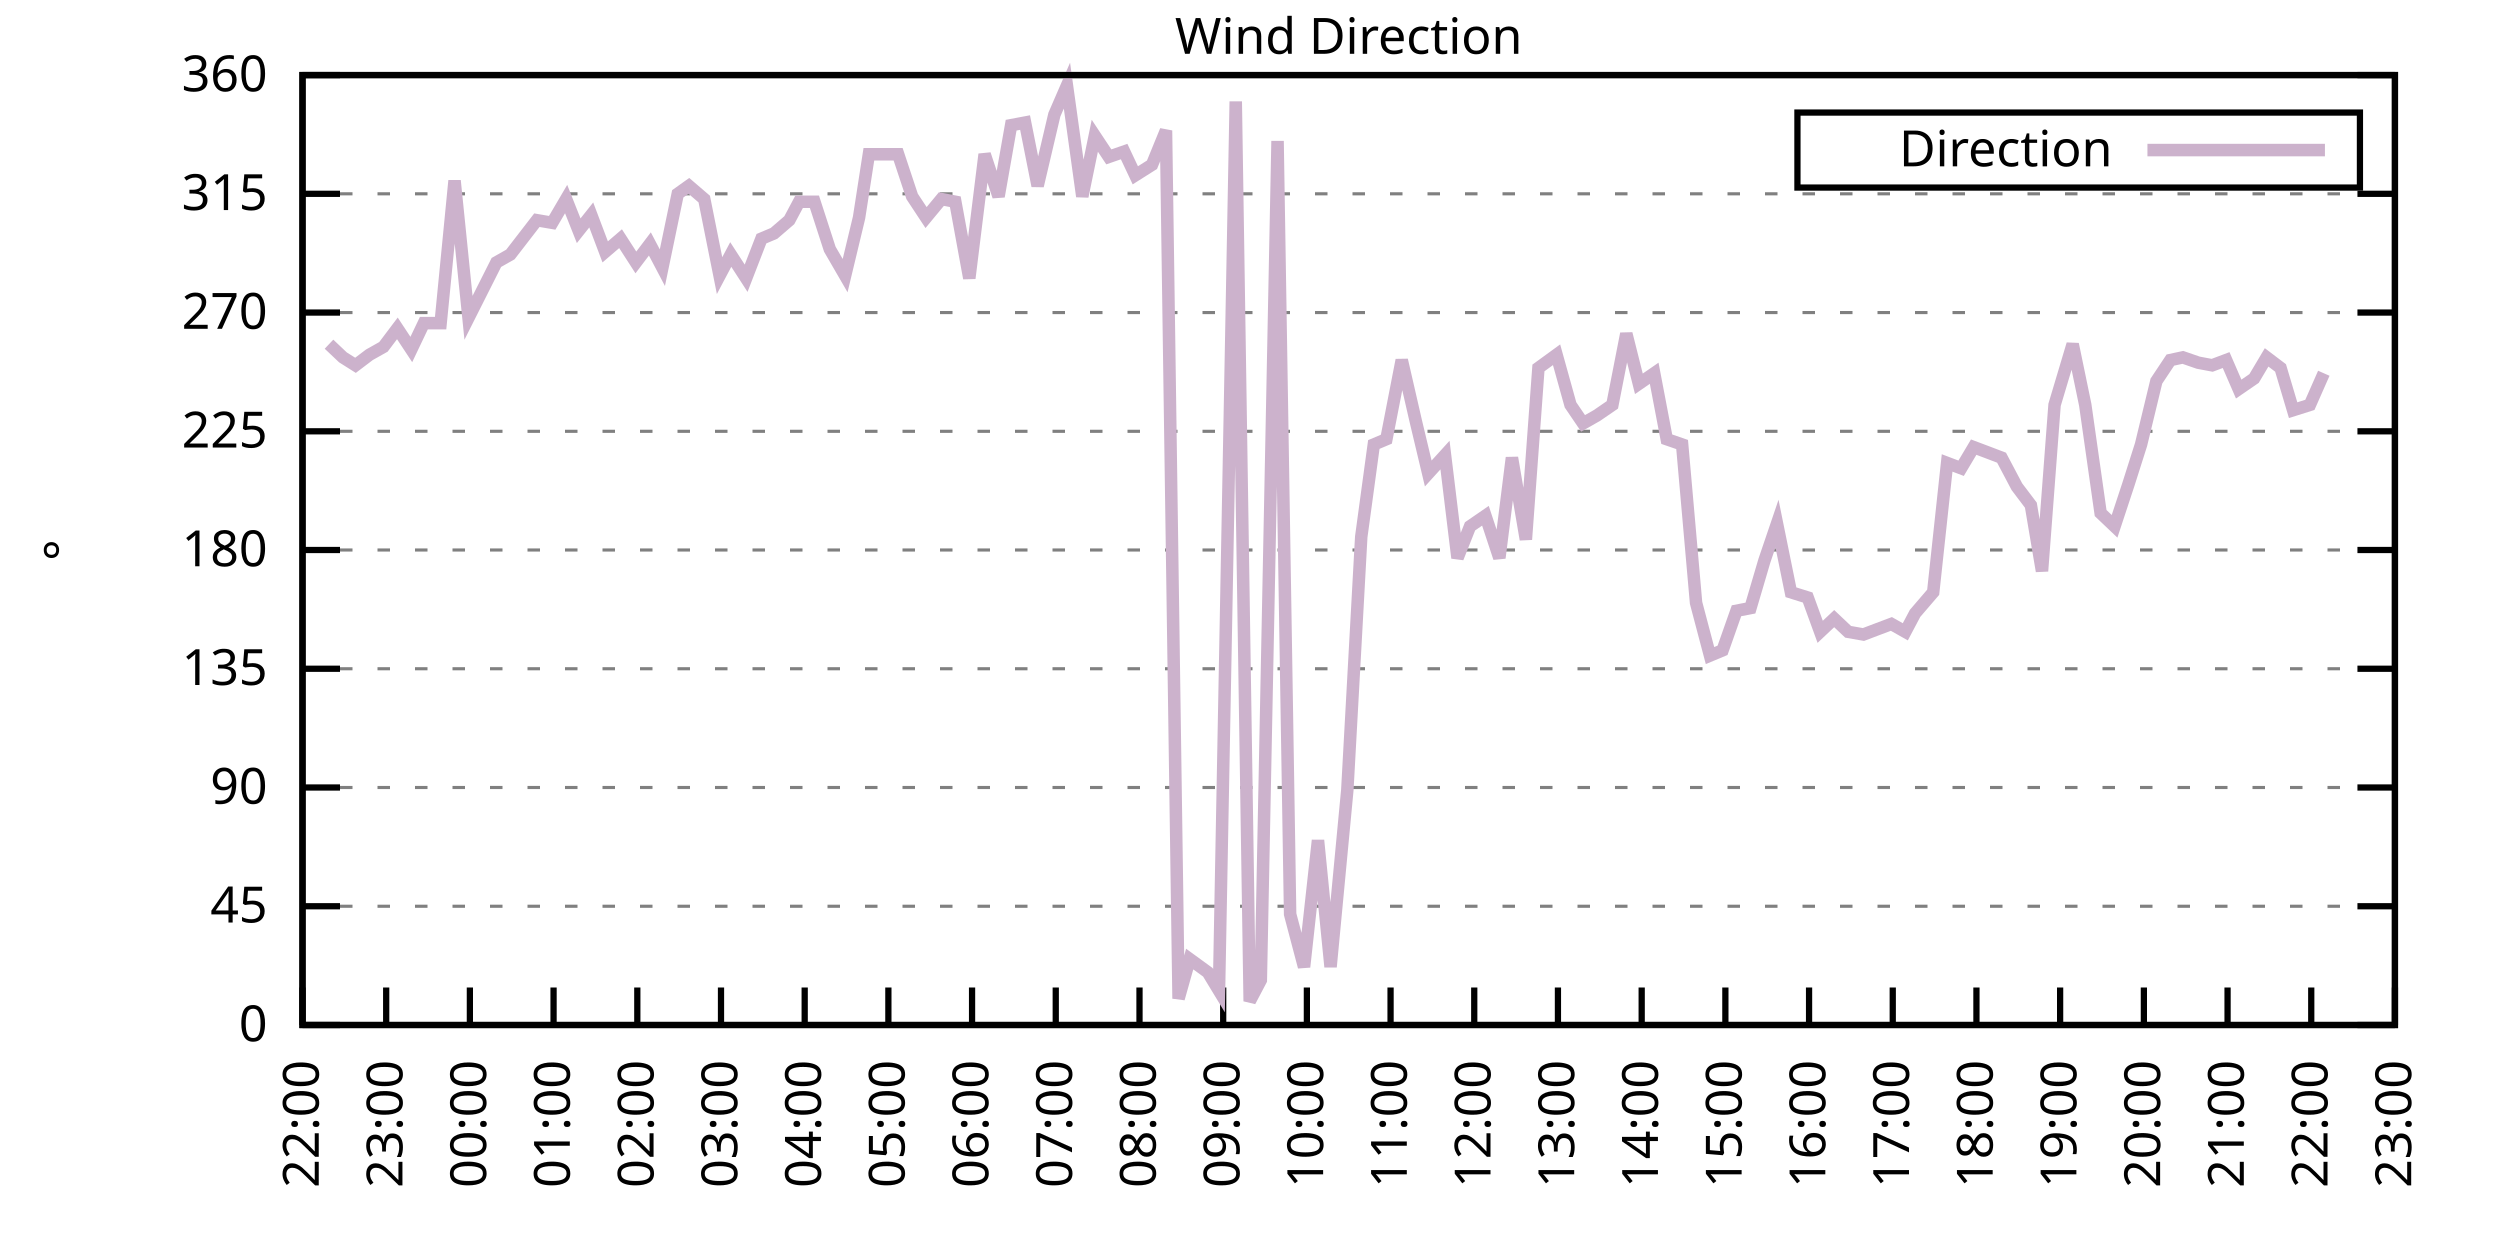
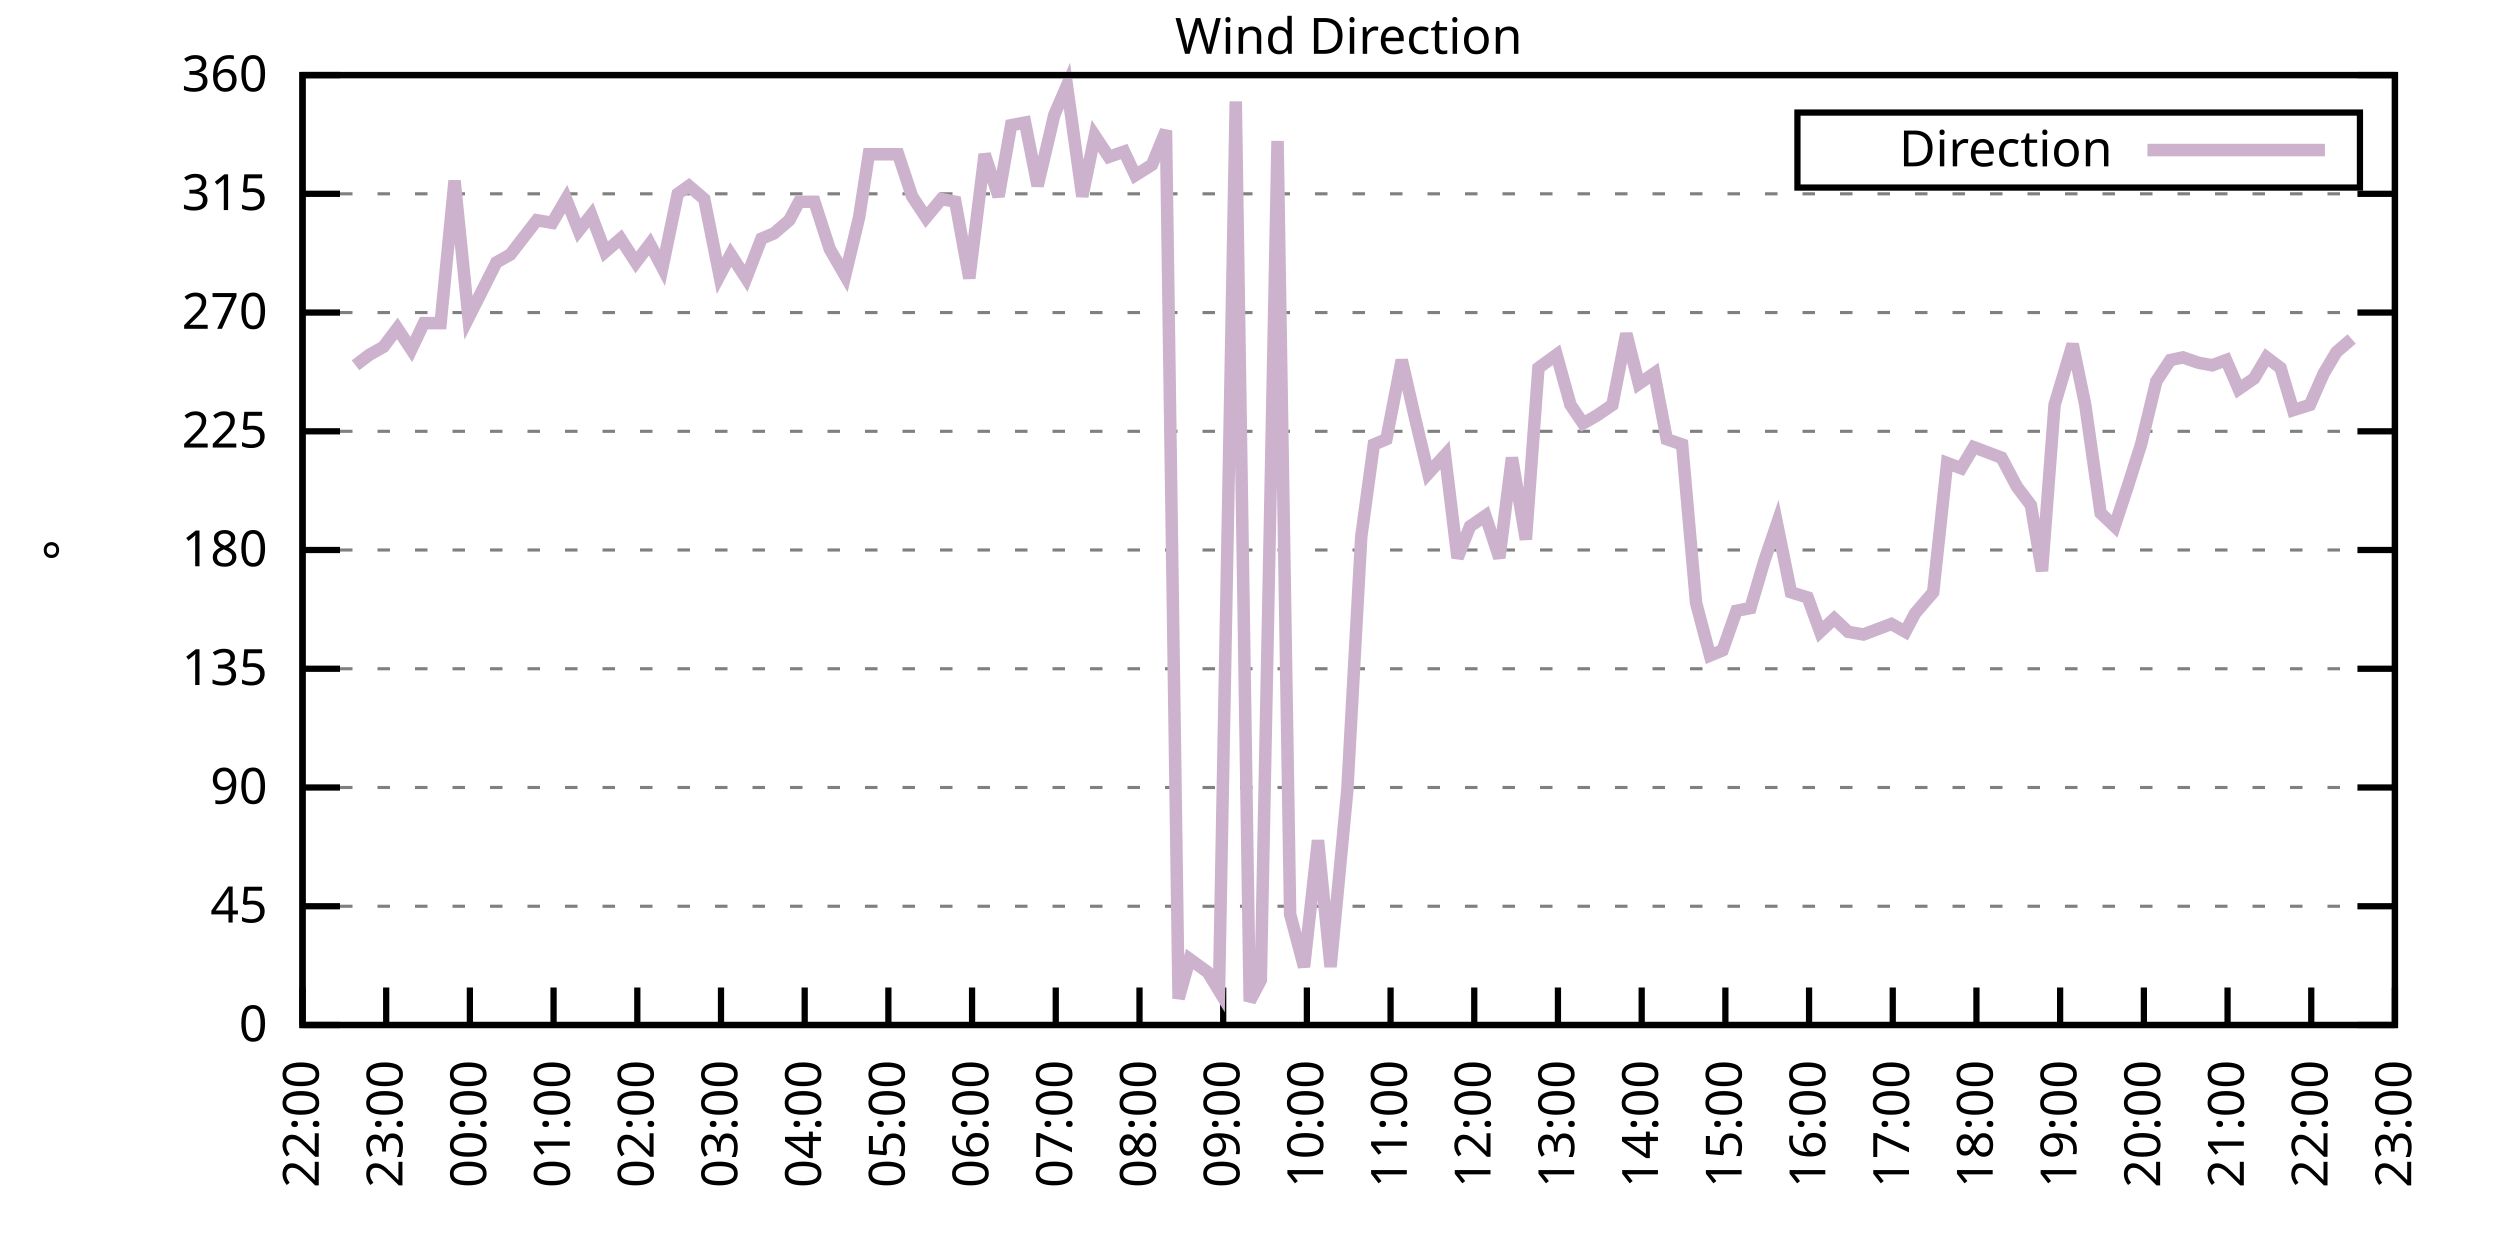
<svg xmlns="http://www.w3.org/2000/svg" xmlns:xlink="http://www.w3.org/1999/xlink" width="400" height="200" viewBox="0 0 400 200">
  <g id="gnuplot_canvas">
    <rect x="0" y="0" width="400" height="200" fill="none" />
    <defs>
      <circle id="gpDot" r="0.5" stroke-width="0.5" stroke="currentColor" />
      <path id="gpPt0" stroke-width="0.333" stroke="currentColor" d="M-1,0 h2 M0,-1 v2" />
      <path id="gpPt1" stroke-width="0.333" stroke="currentColor" d="M-1,-1 L1,1 M1,-1 L-1,1" />
      <path id="gpPt2" stroke-width="0.333" stroke="currentColor" d="M-1,0 L1,0 M0,-1 L0,1 M-1,-1 L1,1 M-1,1 L1,-1" />
      <rect id="gpPt3" stroke-width="0.333" stroke="currentColor" x="-1" y="-1" width="2" height="2" />
      <rect id="gpPt4" stroke-width="0.333" stroke="currentColor" fill="currentColor" x="-1" y="-1" width="2" height="2" />
      <circle id="gpPt5" stroke-width="0.333" stroke="currentColor" cx="0" cy="0" r="1" />
      <use xlink:href="#gpPt5" id="gpPt6" fill="currentColor" stroke="none" />
      <path id="gpPt7" stroke-width="0.333" stroke="currentColor" d="M0,-1.33 L-1.33,0.67 L1.33,0.67 z" />
      <use xlink:href="#gpPt7" id="gpPt8" fill="currentColor" stroke="none" />
      <use xlink:href="#gpPt7" id="gpPt9" stroke="currentColor" transform="rotate(180)" />
      <use xlink:href="#gpPt9" id="gpPt10" fill="currentColor" stroke="none" />
      <use xlink:href="#gpPt3" id="gpPt11" stroke="currentColor" transform="rotate(45)" />
      <use xlink:href="#gpPt11" id="gpPt12" fill="currentColor" stroke="none" />
      <path id="gpPt13" stroke-width="0.333" stroke="currentColor" d="M0,1.330 L1.265,0.411 L0.782,-1.067 L-0.782,-1.076 L-1.265,0.411 z" />
      <use xlink:href="#gpPt13" id="gpPt14" fill="currentColor" stroke="none" />
      <filter id="textbox" filterUnits="objectBoundingBox" x="0" y="0" height="1" width="1">
        <feFlood flood-color="white" flood-opacity="1" result="bgnd" />
        <feComposite in="SourceGraphic" in2="bgnd" operator="atop" />
      </filter>
      <filter id="greybox" filterUnits="objectBoundingBox" x="0" y="0" height="1" width="1">
        <feFlood flood-color="lightgrey" flood-opacity="1" result="grey" />
        <feComposite in="SourceGraphic" in2="grey" operator="atop" />
      </filter>
    </defs>
    <g fill="none" color="white" stroke="currentColor" stroke-width="1.00" stroke-linecap="butt" stroke-linejoin="miter">
</g>
    <g fill="none" color="black" stroke="currentColor" stroke-width="1.00" stroke-linecap="butt" stroke-linejoin="miter">
      <g stroke="none" shape-rendering="crispEdges">
        <polygon fill="rgb(255, 255, 255)" points="48.40,164.00 383.18,164.00 383.18,12.02 48.40,12.02 " />
      </g>
    </g>
    <g fill="none" color="black" stroke="currentColor" stroke-width="1.00" stroke-linecap="butt" stroke-linejoin="miter">
</g>
    <g fill="none" color="black" stroke="black" stroke-width="0.50" stroke-linecap="butt" stroke-linejoin="miter">
</g>
    <g fill="none" color="gray" stroke="currentColor" stroke-width="0.50" stroke-linecap="butt" stroke-linejoin="miter">
      <path stroke="gray" stroke-dasharray="2,4" class="gridline" d="M48.40,164.00 L383.19,164.00  " />
    </g>
    <g fill="none" color="gray" stroke="gray" stroke-width="1.00" stroke-linecap="butt" stroke-linejoin="miter">
</g>
    <g fill="none" color="black" stroke="currentColor" stroke-width="1.00" stroke-linecap="butt" stroke-linejoin="miter">
      <path stroke="black" d="M48.40,164.00 L54.40,164.00 M383.19,164.00 L377.19,164.00  " />
      <g transform="translate(42.80,166.60)" stroke="none" fill="black" font-family="Sans" font-size="8.00" text-anchor="end">
        <text>
          <tspan font-family="Sans"> 0</tspan>
        </text>
      </g>
    </g>
    <g fill="none" color="black" stroke="currentColor" stroke-width="1.00" stroke-linecap="butt" stroke-linejoin="miter">
</g>
    <g fill="none" color="black" stroke="black" stroke-width="0.50" stroke-linecap="butt" stroke-linejoin="miter">
</g>
    <g fill="none" color="gray" stroke="currentColor" stroke-width="0.50" stroke-linecap="butt" stroke-linejoin="miter">
      <path stroke="gray" stroke-dasharray="2,4" class="gridline" d="M48.40,145.00 L383.19,145.00  " />
    </g>
    <g fill="none" color="gray" stroke="gray" stroke-width="1.00" stroke-linecap="butt" stroke-linejoin="miter">
</g>
    <g fill="none" color="black" stroke="currentColor" stroke-width="1.00" stroke-linecap="butt" stroke-linejoin="miter">
      <path stroke="black" d="M48.40,145.00 L54.40,145.00 M383.19,145.00 L377.19,145.00  " />
      <g transform="translate(42.80,147.60)" stroke="none" fill="black" font-family="Sans" font-size="8.00" text-anchor="end">
        <text>
          <tspan font-family="Sans"> 45</tspan>
        </text>
      </g>
    </g>
    <g fill="none" color="black" stroke="currentColor" stroke-width="1.00" stroke-linecap="butt" stroke-linejoin="miter">
</g>
    <g fill="none" color="black" stroke="black" stroke-width="0.50" stroke-linecap="butt" stroke-linejoin="miter">
</g>
    <g fill="none" color="gray" stroke="currentColor" stroke-width="0.50" stroke-linecap="butt" stroke-linejoin="miter">
      <path stroke="gray" stroke-dasharray="2,4" class="gridline" d="M48.40,126.00 L383.19,126.00  " />
    </g>
    <g fill="none" color="gray" stroke="gray" stroke-width="1.00" stroke-linecap="butt" stroke-linejoin="miter">
</g>
    <g fill="none" color="black" stroke="currentColor" stroke-width="1.00" stroke-linecap="butt" stroke-linejoin="miter">
      <path stroke="black" d="M48.40,126.00 L54.40,126.00 M383.19,126.00 L377.19,126.00  " />
      <g transform="translate(42.80,128.60)" stroke="none" fill="black" font-family="Sans" font-size="8.00" text-anchor="end">
        <text>
          <tspan font-family="Sans"> 90</tspan>
        </text>
      </g>
    </g>
    <g fill="none" color="black" stroke="currentColor" stroke-width="1.00" stroke-linecap="butt" stroke-linejoin="miter">
</g>
    <g fill="none" color="black" stroke="black" stroke-width="0.50" stroke-linecap="butt" stroke-linejoin="miter">
</g>
    <g fill="none" color="gray" stroke="currentColor" stroke-width="0.50" stroke-linecap="butt" stroke-linejoin="miter">
      <path stroke="gray" stroke-dasharray="2,4" class="gridline" d="M48.40,107.00 L383.19,107.00  " />
    </g>
    <g fill="none" color="gray" stroke="gray" stroke-width="1.00" stroke-linecap="butt" stroke-linejoin="miter">
</g>
    <g fill="none" color="black" stroke="currentColor" stroke-width="1.00" stroke-linecap="butt" stroke-linejoin="miter">
      <path stroke="black" d="M48.40,107.00 L54.40,107.00 M383.19,107.00 L377.19,107.00  " />
      <g transform="translate(42.80,109.60)" stroke="none" fill="black" font-family="Sans" font-size="8.00" text-anchor="end">
        <text>
          <tspan font-family="Sans"> 135</tspan>
        </text>
      </g>
    </g>
    <g fill="none" color="black" stroke="currentColor" stroke-width="1.00" stroke-linecap="butt" stroke-linejoin="miter">
</g>
    <g fill="none" color="black" stroke="black" stroke-width="0.50" stroke-linecap="butt" stroke-linejoin="miter">
</g>
    <g fill="none" color="gray" stroke="currentColor" stroke-width="0.50" stroke-linecap="butt" stroke-linejoin="miter">
      <path stroke="gray" stroke-dasharray="2,4" class="gridline" d="M48.40,88.00 L383.19,88.00  " />
    </g>
    <g fill="none" color="gray" stroke="gray" stroke-width="1.00" stroke-linecap="butt" stroke-linejoin="miter">
</g>
    <g fill="none" color="black" stroke="currentColor" stroke-width="1.00" stroke-linecap="butt" stroke-linejoin="miter">
      <path stroke="black" d="M48.40,88.00 L54.40,88.00 M383.19,88.00 L377.19,88.00  " />
      <g transform="translate(42.80,90.60)" stroke="none" fill="black" font-family="Sans" font-size="8.00" text-anchor="end">
        <text>
          <tspan font-family="Sans"> 180</tspan>
        </text>
      </g>
    </g>
    <g fill="none" color="black" stroke="currentColor" stroke-width="1.00" stroke-linecap="butt" stroke-linejoin="miter">
</g>
    <g fill="none" color="black" stroke="black" stroke-width="0.50" stroke-linecap="butt" stroke-linejoin="miter">
</g>
    <g fill="none" color="gray" stroke="currentColor" stroke-width="0.50" stroke-linecap="butt" stroke-linejoin="miter">
      <path stroke="gray" stroke-dasharray="2,4" class="gridline" d="M48.40,69.01 L383.19,69.01  " />
    </g>
    <g fill="none" color="gray" stroke="gray" stroke-width="1.00" stroke-linecap="butt" stroke-linejoin="miter">
</g>
    <g fill="none" color="black" stroke="currentColor" stroke-width="1.00" stroke-linecap="butt" stroke-linejoin="miter">
      <path stroke="black" d="M48.40,69.01 L54.40,69.01 M383.19,69.01 L377.19,69.01  " />
      <g transform="translate(42.80,71.61)" stroke="none" fill="black" font-family="Sans" font-size="8.00" text-anchor="end">
        <text>
          <tspan font-family="Sans"> 225</tspan>
        </text>
      </g>
    </g>
    <g fill="none" color="black" stroke="currentColor" stroke-width="1.00" stroke-linecap="butt" stroke-linejoin="miter">
</g>
    <g fill="none" color="black" stroke="black" stroke-width="0.50" stroke-linecap="butt" stroke-linejoin="miter">
</g>
    <g fill="none" color="gray" stroke="currentColor" stroke-width="0.50" stroke-linecap="butt" stroke-linejoin="miter">
      <path stroke="gray" stroke-dasharray="2,4" class="gridline" d="M48.40,50.01 L383.19,50.01  " />
    </g>
    <g fill="none" color="gray" stroke="gray" stroke-width="1.00" stroke-linecap="butt" stroke-linejoin="miter">
</g>
    <g fill="none" color="black" stroke="currentColor" stroke-width="1.00" stroke-linecap="butt" stroke-linejoin="miter">
      <path stroke="black" d="M48.40,50.01 L54.40,50.01 M383.19,50.01 L377.19,50.01  " />
      <g transform="translate(42.80,52.61)" stroke="none" fill="black" font-family="Sans" font-size="8.00" text-anchor="end">
        <text>
          <tspan font-family="Sans"> 270</tspan>
        </text>
      </g>
    </g>
    <g fill="none" color="black" stroke="currentColor" stroke-width="1.00" stroke-linecap="butt" stroke-linejoin="miter">
</g>
    <g fill="none" color="black" stroke="black" stroke-width="0.50" stroke-linecap="butt" stroke-linejoin="miter">
</g>
    <g fill="none" color="gray" stroke="currentColor" stroke-width="0.50" stroke-linecap="butt" stroke-linejoin="miter">
      <path stroke="gray" stroke-dasharray="2,4" class="gridline" d="M48.40,31.01 L383.19,31.01  " />
    </g>
    <g fill="none" color="gray" stroke="gray" stroke-width="1.00" stroke-linecap="butt" stroke-linejoin="miter">
</g>
    <g fill="none" color="black" stroke="currentColor" stroke-width="1.00" stroke-linecap="butt" stroke-linejoin="miter">
      <path stroke="black" d="M48.40,31.01 L54.40,31.01 M383.19,31.01 L377.19,31.01  " />
      <g transform="translate(42.80,33.61)" stroke="none" fill="black" font-family="Sans" font-size="8.00" text-anchor="end">
        <text>
          <tspan font-family="Sans"> 315</tspan>
        </text>
      </g>
    </g>
    <g fill="none" color="black" stroke="currentColor" stroke-width="1.00" stroke-linecap="butt" stroke-linejoin="miter">
</g>
    <g fill="none" color="black" stroke="black" stroke-width="0.50" stroke-linecap="butt" stroke-linejoin="miter">
</g>
    <g fill="none" color="gray" stroke="currentColor" stroke-width="0.50" stroke-linecap="butt" stroke-linejoin="miter">
      <path stroke="gray" stroke-dasharray="2,4" class="gridline" d="M48.40,12.01 L383.19,12.01  " />
    </g>
    <g fill="none" color="gray" stroke="gray" stroke-width="1.00" stroke-linecap="butt" stroke-linejoin="miter">
</g>
    <g fill="none" color="black" stroke="currentColor" stroke-width="1.00" stroke-linecap="butt" stroke-linejoin="miter">
      <path stroke="black" d="M48.40,12.01 L54.40,12.01 M383.19,12.01 L377.19,12.01  " />
      <g transform="translate(42.80,14.61)" stroke="none" fill="black" font-family="Sans" font-size="8.00" text-anchor="end">
        <text>
          <tspan font-family="Sans"> 360</tspan>
        </text>
      </g>
    </g>
    <g fill="none" color="black" stroke="currentColor" stroke-width="1.00" stroke-linecap="butt" stroke-linejoin="miter">
      <path stroke="black" d="M48.40,164.00 L48.40,158.00  " />
      <g transform="translate(51.00,169.60) rotate(270.00)" stroke="none" fill="black" font-family="Sans" font-size="8.00" text-anchor="end">
        <text>
          <tspan font-family="Sans">22:00</tspan>
        </text>
      </g>
    </g>
    <g fill="none" color="black" stroke="currentColor" stroke-width="1.00" stroke-linecap="butt" stroke-linejoin="miter">
      <path stroke="black" d="M61.79,164.00 L61.79,158.00  " />
      <g transform="translate(64.39,169.60) rotate(270.00)" stroke="none" fill="black" font-family="Sans" font-size="8.00" text-anchor="end">
        <text>
          <tspan font-family="Sans">23:00</tspan>
        </text>
      </g>
    </g>
    <g fill="none" color="black" stroke="currentColor" stroke-width="1.00" stroke-linecap="butt" stroke-linejoin="miter">
      <path stroke="black" d="M75.18,164.00 L75.18,158.00  " />
      <g transform="translate(77.78,169.60) rotate(270.00)" stroke="none" fill="black" font-family="Sans" font-size="8.00" text-anchor="end">
        <text>
          <tspan font-family="Sans">00:00</tspan>
        </text>
      </g>
    </g>
    <g fill="none" color="black" stroke="currentColor" stroke-width="1.00" stroke-linecap="butt" stroke-linejoin="miter">
      <path stroke="black" d="M88.57,164.00 L88.57,158.00  " />
      <g transform="translate(91.17,169.60) rotate(270.00)" stroke="none" fill="black" font-family="Sans" font-size="8.00" text-anchor="end">
        <text>
          <tspan font-family="Sans">01:00</tspan>
        </text>
      </g>
    </g>
    <g fill="none" color="black" stroke="currentColor" stroke-width="1.00" stroke-linecap="butt" stroke-linejoin="miter">
      <path stroke="black" d="M101.97,164.00 L101.97,158.00  " />
      <g transform="translate(104.57,169.60) rotate(270.00)" stroke="none" fill="black" font-family="Sans" font-size="8.00" text-anchor="end">
        <text>
          <tspan font-family="Sans">02:00</tspan>
        </text>
      </g>
    </g>
    <g fill="none" color="black" stroke="currentColor" stroke-width="1.00" stroke-linecap="butt" stroke-linejoin="miter">
      <path stroke="black" d="M115.36,164.00 L115.36,158.00  " />
      <g transform="translate(117.96,169.60) rotate(270.00)" stroke="none" fill="black" font-family="Sans" font-size="8.00" text-anchor="end">
        <text>
          <tspan font-family="Sans">03:00</tspan>
        </text>
      </g>
    </g>
    <g fill="none" color="black" stroke="currentColor" stroke-width="1.00" stroke-linecap="butt" stroke-linejoin="miter">
      <path stroke="black" d="M128.75,164.00 L128.75,158.00  " />
      <g transform="translate(131.35,169.60) rotate(270.00)" stroke="none" fill="black" font-family="Sans" font-size="8.00" text-anchor="end">
        <text>
          <tspan font-family="Sans">04:00</tspan>
        </text>
      </g>
    </g>
    <g fill="none" color="black" stroke="currentColor" stroke-width="1.00" stroke-linecap="butt" stroke-linejoin="miter">
      <path stroke="black" d="M142.14,164.00 L142.14,158.00  " />
      <g transform="translate(144.74,169.60) rotate(270.00)" stroke="none" fill="black" font-family="Sans" font-size="8.00" text-anchor="end">
        <text>
          <tspan font-family="Sans">05:00</tspan>
        </text>
      </g>
    </g>
    <g fill="none" color="black" stroke="currentColor" stroke-width="1.00" stroke-linecap="butt" stroke-linejoin="miter">
      <path stroke="black" d="M155.53,164.00 L155.53,158.00  " />
      <g transform="translate(158.13,169.60) rotate(270.00)" stroke="none" fill="black" font-family="Sans" font-size="8.00" text-anchor="end">
        <text>
          <tspan font-family="Sans">06:00</tspan>
        </text>
      </g>
    </g>
    <g fill="none" color="black" stroke="currentColor" stroke-width="1.00" stroke-linecap="butt" stroke-linejoin="miter">
      <path stroke="black" d="M168.92,164.00 L168.92,158.00  " />
      <g transform="translate(171.52,169.60) rotate(270.00)" stroke="none" fill="black" font-family="Sans" font-size="8.00" text-anchor="end">
        <text>
          <tspan font-family="Sans">07:00</tspan>
        </text>
      </g>
    </g>
    <g fill="none" color="black" stroke="currentColor" stroke-width="1.00" stroke-linecap="butt" stroke-linejoin="miter">
      <path stroke="black" d="M182.32,164.00 L182.32,158.00  " />
      <g transform="translate(184.92,169.60) rotate(270.00)" stroke="none" fill="black" font-family="Sans" font-size="8.00" text-anchor="end">
        <text>
          <tspan font-family="Sans">08:00</tspan>
        </text>
      </g>
    </g>
    <g fill="none" color="black" stroke="currentColor" stroke-width="1.00" stroke-linecap="butt" stroke-linejoin="miter">
      <path stroke="black" d="M195.71,164.00 L195.71,158.00  " />
      <g transform="translate(198.31,169.60) rotate(270.00)" stroke="none" fill="black" font-family="Sans" font-size="8.00" text-anchor="end">
        <text>
          <tspan font-family="Sans">09:00</tspan>
        </text>
      </g>
    </g>
    <g fill="none" color="black" stroke="currentColor" stroke-width="1.00" stroke-linecap="butt" stroke-linejoin="miter">
      <path stroke="black" d="M209.10,164.00 L209.10,158.00  " />
      <g transform="translate(211.70,169.60) rotate(270.00)" stroke="none" fill="black" font-family="Sans" font-size="8.00" text-anchor="end">
        <text>
          <tspan font-family="Sans">10:00</tspan>
        </text>
      </g>
    </g>
    <g fill="none" color="black" stroke="currentColor" stroke-width="1.00" stroke-linecap="butt" stroke-linejoin="miter">
      <path stroke="black" d="M222.49,164.00 L222.49,158.00  " />
      <g transform="translate(225.09,169.60) rotate(270.00)" stroke="none" fill="black" font-family="Sans" font-size="8.00" text-anchor="end">
        <text>
          <tspan font-family="Sans">11:00</tspan>
        </text>
      </g>
    </g>
    <g fill="none" color="black" stroke="currentColor" stroke-width="1.00" stroke-linecap="butt" stroke-linejoin="miter">
      <path stroke="black" d="M235.88,164.00 L235.88,158.00  " />
      <g transform="translate(238.48,169.60) rotate(270.00)" stroke="none" fill="black" font-family="Sans" font-size="8.00" text-anchor="end">
        <text>
          <tspan font-family="Sans">12:00</tspan>
        </text>
      </g>
    </g>
    <g fill="none" color="black" stroke="currentColor" stroke-width="1.00" stroke-linecap="butt" stroke-linejoin="miter">
      <path stroke="black" d="M249.27,164.00 L249.27,158.00  " />
      <g transform="translate(251.87,169.60) rotate(270.00)" stroke="none" fill="black" font-family="Sans" font-size="8.00" text-anchor="end">
        <text>
          <tspan font-family="Sans">13:00</tspan>
        </text>
      </g>
    </g>
    <g fill="none" color="black" stroke="currentColor" stroke-width="1.00" stroke-linecap="butt" stroke-linejoin="miter">
      <path stroke="black" d="M262.67,164.00 L262.67,158.00  " />
      <g transform="translate(265.27,169.60) rotate(270.00)" stroke="none" fill="black" font-family="Sans" font-size="8.00" text-anchor="end">
        <text>
          <tspan font-family="Sans">14:00</tspan>
        </text>
      </g>
    </g>
    <g fill="none" color="black" stroke="currentColor" stroke-width="1.00" stroke-linecap="butt" stroke-linejoin="miter">
      <path stroke="black" d="M276.06,164.00 L276.06,158.00  " />
      <g transform="translate(278.66,169.60) rotate(270.00)" stroke="none" fill="black" font-family="Sans" font-size="8.00" text-anchor="end">
        <text>
          <tspan font-family="Sans">15:00</tspan>
        </text>
      </g>
    </g>
    <g fill="none" color="black" stroke="currentColor" stroke-width="1.00" stroke-linecap="butt" stroke-linejoin="miter">
      <path stroke="black" d="M289.45,164.00 L289.45,158.00  " />
      <g transform="translate(292.05,169.60) rotate(270.00)" stroke="none" fill="black" font-family="Sans" font-size="8.00" text-anchor="end">
        <text>
          <tspan font-family="Sans">16:00</tspan>
        </text>
      </g>
    </g>
    <g fill="none" color="black" stroke="currentColor" stroke-width="1.00" stroke-linecap="butt" stroke-linejoin="miter">
      <path stroke="black" d="M302.84,164.00 L302.84,158.00  " />
      <g transform="translate(305.44,169.60) rotate(270.00)" stroke="none" fill="black" font-family="Sans" font-size="8.00" text-anchor="end">
        <text>
          <tspan font-family="Sans">17:00</tspan>
        </text>
      </g>
    </g>
    <g fill="none" color="black" stroke="currentColor" stroke-width="1.00" stroke-linecap="butt" stroke-linejoin="miter">
      <path stroke="black" d="M316.23,164.00 L316.23,158.00  " />
      <g transform="translate(318.83,169.60) rotate(270.00)" stroke="none" fill="black" font-family="Sans" font-size="8.00" text-anchor="end">
        <text>
          <tspan font-family="Sans">18:00</tspan>
        </text>
      </g>
    </g>
    <g fill="none" color="black" stroke="currentColor" stroke-width="1.00" stroke-linecap="butt" stroke-linejoin="miter">
      <path stroke="black" d="M329.62,164.00 L329.62,158.00  " />
      <g transform="translate(332.22,169.60) rotate(270.00)" stroke="none" fill="black" font-family="Sans" font-size="8.00" text-anchor="end">
        <text>
          <tspan font-family="Sans">19:00</tspan>
        </text>
      </g>
    </g>
    <g fill="none" color="black" stroke="currentColor" stroke-width="1.00" stroke-linecap="butt" stroke-linejoin="miter">
      <path stroke="black" d="M343.02,164.00 L343.02,158.00  " />
      <g transform="translate(345.62,169.60) rotate(270.00)" stroke="none" fill="black" font-family="Sans" font-size="8.00" text-anchor="end">
        <text>
          <tspan font-family="Sans">20:00</tspan>
        </text>
      </g>
    </g>
    <g fill="none" color="black" stroke="currentColor" stroke-width="1.00" stroke-linecap="butt" stroke-linejoin="miter">
      <path stroke="black" d="M356.41,164.00 L356.41,158.00  " />
      <g transform="translate(359.01,169.60) rotate(270.00)" stroke="none" fill="black" font-family="Sans" font-size="8.00" text-anchor="end">
        <text>
          <tspan font-family="Sans">21:00</tspan>
        </text>
      </g>
    </g>
    <g fill="none" color="black" stroke="currentColor" stroke-width="1.00" stroke-linecap="butt" stroke-linejoin="miter">
      <path stroke="black" d="M369.80,164.00 L369.80,158.00  " />
      <g transform="translate(372.40,169.60) rotate(270.00)" stroke="none" fill="black" font-family="Sans" font-size="8.00" text-anchor="end">
        <text>
          <tspan font-family="Sans">22:00</tspan>
        </text>
      </g>
    </g>
    <g fill="none" color="black" stroke="currentColor" stroke-width="1.00" stroke-linecap="butt" stroke-linejoin="miter">
      <path stroke="black" d="M383.19,164.00 L383.19,158.00  " />
      <g transform="translate(385.79,169.60) rotate(270.00)" stroke="none" fill="black" font-family="Sans" font-size="8.00" text-anchor="end">
        <text>
          <tspan font-family="Sans">23:00</tspan>
        </text>
      </g>
    </g>
    <g fill="none" color="black" stroke="currentColor" stroke-width="1.00" stroke-linecap="butt" stroke-linejoin="miter">
</g>
    <g fill="none" color="black" stroke="currentColor" stroke-width="1.00" stroke-linecap="butt" stroke-linejoin="miter">
      <path stroke="black" d="M48.40,12.01 L48.40,164.00 L383.19,164.00 L383.19,12.01 L48.40,12.01 Z  " />
    </g>
    <g fill="none" color="black" stroke="currentColor" stroke-width="1.00" stroke-linecap="butt" stroke-linejoin="miter">
</g>
    <g fill="none" color="black" stroke="currentColor" stroke-width="1.00" stroke-linecap="butt" stroke-linejoin="miter">
      <path stroke="black" d="M287.59,30.01 L287.59,18.01 L377.59,18.01 L377.59,30.01 L287.59,30.01 Z  " />
    </g>
    <g id="Wind_direction_plot_1">
      <g fill="none" color="white" stroke="black" stroke-width="2.00" stroke-linecap="butt" stroke-linejoin="miter">
</g>
      <g fill="none" color="black" stroke="currentColor" stroke-width="2.00" stroke-linecap="butt" stroke-linejoin="miter">
        <g transform="translate(337.99,26.61)" stroke="none" fill="black" font-family="Sans" font-size="8.00" text-anchor="end">
          <text>
            <tspan font-family="Sans">Direction</tspan>
          </text>
        </g>
      </g>
      <g fill="none" color="black" stroke="currentColor" stroke-width="2.00" stroke-linecap="butt" stroke-linejoin="miter">
-         <path stroke="rgb(204, 178, 204)" d="M343.59,24.01 L371.99,24.01 M52.64,55.07 L54.87,57.18 L56.88,58.45 L59.11,56.76 L61.35,55.50 L63.58,52.54   L65.81,55.92 L67.82,51.70 L70.50,51.70 L72.73,28.90 L74.96,50.85 L79.42,41.99 L81.66,40.72 L85.90,35.23   L88.35,35.65 L90.58,31.85 L92.59,36.92 L94.60,34.39 L96.83,40.30 L99.29,38.19 L101.74,41.99 L103.98,39.03   L105.98,42.83 L108.44,31.01 L110.22,29.74 L112.68,31.85 L115.13,44.10 L116.92,40.72 L119.38,44.52 L121.83,38.19   L123.84,37.34 L126.29,35.23 L127.86,32.28 L130.31,32.28 L132.77,39.87 L135.22,44.10 L137.45,34.81 L139.02,24.68   L141.69,24.68 L143.70,24.68 L145.94,31.43 L148.17,34.81 L150.62,31.85 L152.85,32.28 L155.09,44.52 L157.54,24.68   L159.77,31.43 L161.78,20.03 L164.01,19.61 L166.02,29.74 L168.70,18.34 L170.71,13.70 L173.17,31.43 L175.17,21.72   L177.41,25.10 L179.86,24.25 L181.65,28.05 L184.32,26.36 L186.56,20.88 L188.57,159.78 L190.35,153.45 L193.25,155.56   L195.04,158.51 L197.72,16.23 L199.95,160.20 L201.73,156.82 L204.41,22.56 L206.42,146.27 L208.65,154.71 L210.88,134.45   L212.89,154.71 L215.57,126.42 L217.80,85.89 L219.81,71.12 L221.82,70.27 L224.28,57.61 L226.51,67.32 L228.52,75.76   L231.20,72.81 L233.20,89.27 L235.21,84.21 L237.67,82.52 L239.90,89.27 L241.91,73.23 L244.14,86.32 L246.15,58.87   L249.05,56.76 L251.28,64.78 L253.29,67.74 L255.52,66.47 L257.98,64.78 L260.21,53.39 L262.22,61.41 L264.67,59.72   L266.68,70.27 L269.14,71.12 L271.37,96.45 L273.60,104.89 L275.61,104.05 L277.84,97.72 L280.07,97.29 L282.31,89.69   L284.32,83.78 L286.55,94.76 L289.23,95.60 L291.23,101.09 L293.47,98.98 L295.70,101.09 L298.15,101.52 L300.39,100.67   L302.62,99.83 L304.85,101.09 L306.41,98.14 L309.31,94.76 L311.54,74.07 L313.78,74.92 L315.79,71.54 L318.02,72.38   L320.25,73.23 L322.70,77.87 L324.94,80.83 L326.72,91.38 L328.73,64.78 L331.63,55.07 L333.64,64.78 L336.10,82.09   L338.33,84.21 L340.56,77.45 L342.57,71.12 L345.02,60.98 L347.26,57.61 L349.26,57.18 L351.72,58.03 L353.95,58.45   L356.18,57.61 L358.19,62.25 L360.65,60.56 L362.66,57.18 L364.89,58.87 L366.90,65.63 L369.58,64.78 L371.81,59.72    " />
+         <path stroke="rgb(204, 178, 204)" d="M343.59,24.01 L371.99,24.01 M56.88,58.45 L59.11,56.76 L61.35,55.50 L63.58,52.54 L65.81,55.92 L67.82,51.70   L70.50,51.70 L72.73,28.90 L74.96,50.85 L79.42,41.99 L81.66,40.72 L85.90,35.23 L88.35,35.65 L90.58,31.85   L92.59,36.92 L94.60,34.39 L96.83,40.30 L99.29,38.19 L101.74,41.99 L103.98,39.03 L105.98,42.83 L108.44,31.01   L110.22,29.74 L112.68,31.85 L115.13,44.10 L116.92,40.72 L119.38,44.52 L121.83,38.19 L123.84,37.34 L126.29,35.23   L127.86,32.28 L130.31,32.28 L132.77,39.87 L135.22,44.10 L137.45,34.81 L139.02,24.68 L141.69,24.68 L143.70,24.68   L145.94,31.43 L148.17,34.81 L150.62,31.85 L152.85,32.28 L155.09,44.52 L157.54,24.68 L159.77,31.43 L161.78,20.03   L164.01,19.61 L166.02,29.74 L168.70,18.34 L170.71,13.70 L173.17,31.43 L175.17,21.72 L177.41,25.10 L179.86,24.25   L181.65,28.05 L184.32,26.36 L186.56,20.88 L188.57,159.78 L190.35,153.45 L193.25,155.56 L195.04,158.51 L197.72,16.23   L199.95,160.20 L201.73,156.82 L204.41,22.56 L206.42,146.27 L208.65,154.71 L210.88,134.45 L212.89,154.71 L215.57,126.42   L217.80,85.89 L219.81,71.12 L221.82,70.27 L224.28,57.61 L226.51,67.32 L228.52,75.76 L231.20,72.81 L233.20,89.27   L235.21,84.21 L237.67,82.52 L239.90,89.27 L241.91,73.23 L244.14,86.32 L246.15,58.87 L249.05,56.76 L251.28,64.78   L253.29,67.74 L255.52,66.47 L257.98,64.78 L260.21,53.39 L262.22,61.41 L264.67,59.72 L266.68,70.27 L269.14,71.12   L271.37,96.45 L273.60,104.89 L275.61,104.05 L277.84,97.72 L280.07,97.29 L282.31,89.69 L284.32,83.78 L286.55,94.76   L289.23,95.60 L291.23,101.09 L293.47,98.98 L295.70,101.09 L298.15,101.52 L300.39,100.67 L302.62,99.83 L304.85,101.09   L306.41,98.14 L309.31,94.76 L311.54,74.07 L313.78,74.92 L315.79,71.54 L318.02,72.38 L320.25,73.23 L322.70,77.87   L324.94,80.83 L326.72,91.38 L328.73,64.78 L331.63,55.07 L333.64,64.78 L336.10,82.09 L338.33,84.21 L340.56,77.45   L342.57,71.12 L345.02,60.98 L347.26,57.61 L349.26,57.18 L351.72,58.03 L353.95,58.45 L356.18,57.61 L358.19,62.25   L360.65,60.56 L362.66,57.18 L364.89,58.87 L366.90,65.63 L369.58,64.78 L371.81,59.72 L373.82,56.34 L376.27,54.23    " />
      </g>
    </g>
    <g fill="none" color="black" stroke="currentColor" stroke-width="2.00" stroke-linecap="butt" stroke-linejoin="miter">
</g>
    <g fill="none" color="black" stroke="black" stroke-width="1.00" stroke-linecap="butt" stroke-linejoin="miter">
</g>
    <g fill="none" color="black" stroke="currentColor" stroke-width="1.00" stroke-linecap="butt" stroke-linejoin="miter">
      <path stroke="black" d="M48.40,12.01 L48.40,164.00 L383.19,164.00 L383.19,12.01 L48.40,12.01 Z  " />
      <g transform="translate(12.80,88.01) rotate(270.00)" stroke="none" fill="black" font-family="Sans" font-size="8.00" text-anchor="middle">
        <text>
          <tspan font-family="Sans">°</tspan>
        </text>
      </g>
    </g>
    <g fill="none" color="black" stroke="currentColor" stroke-width="1.00" stroke-linecap="butt" stroke-linejoin="miter">
</g>
    <g fill="none" color="black" stroke="currentColor" stroke-width="1.00" stroke-linecap="butt" stroke-linejoin="miter">
      <g transform="translate(215.79,8.61)" stroke="none" fill="black" font-family="Sans" font-size="8.00" text-anchor="middle">
        <text>
          <tspan font-family="Sans">Wind Direction</tspan>
        </text>
      </g>
    </g>
    <g fill="none" color="black" stroke="currentColor" stroke-width="1.00" stroke-linecap="butt" stroke-linejoin="miter">
</g>
  </g>
</svg>
